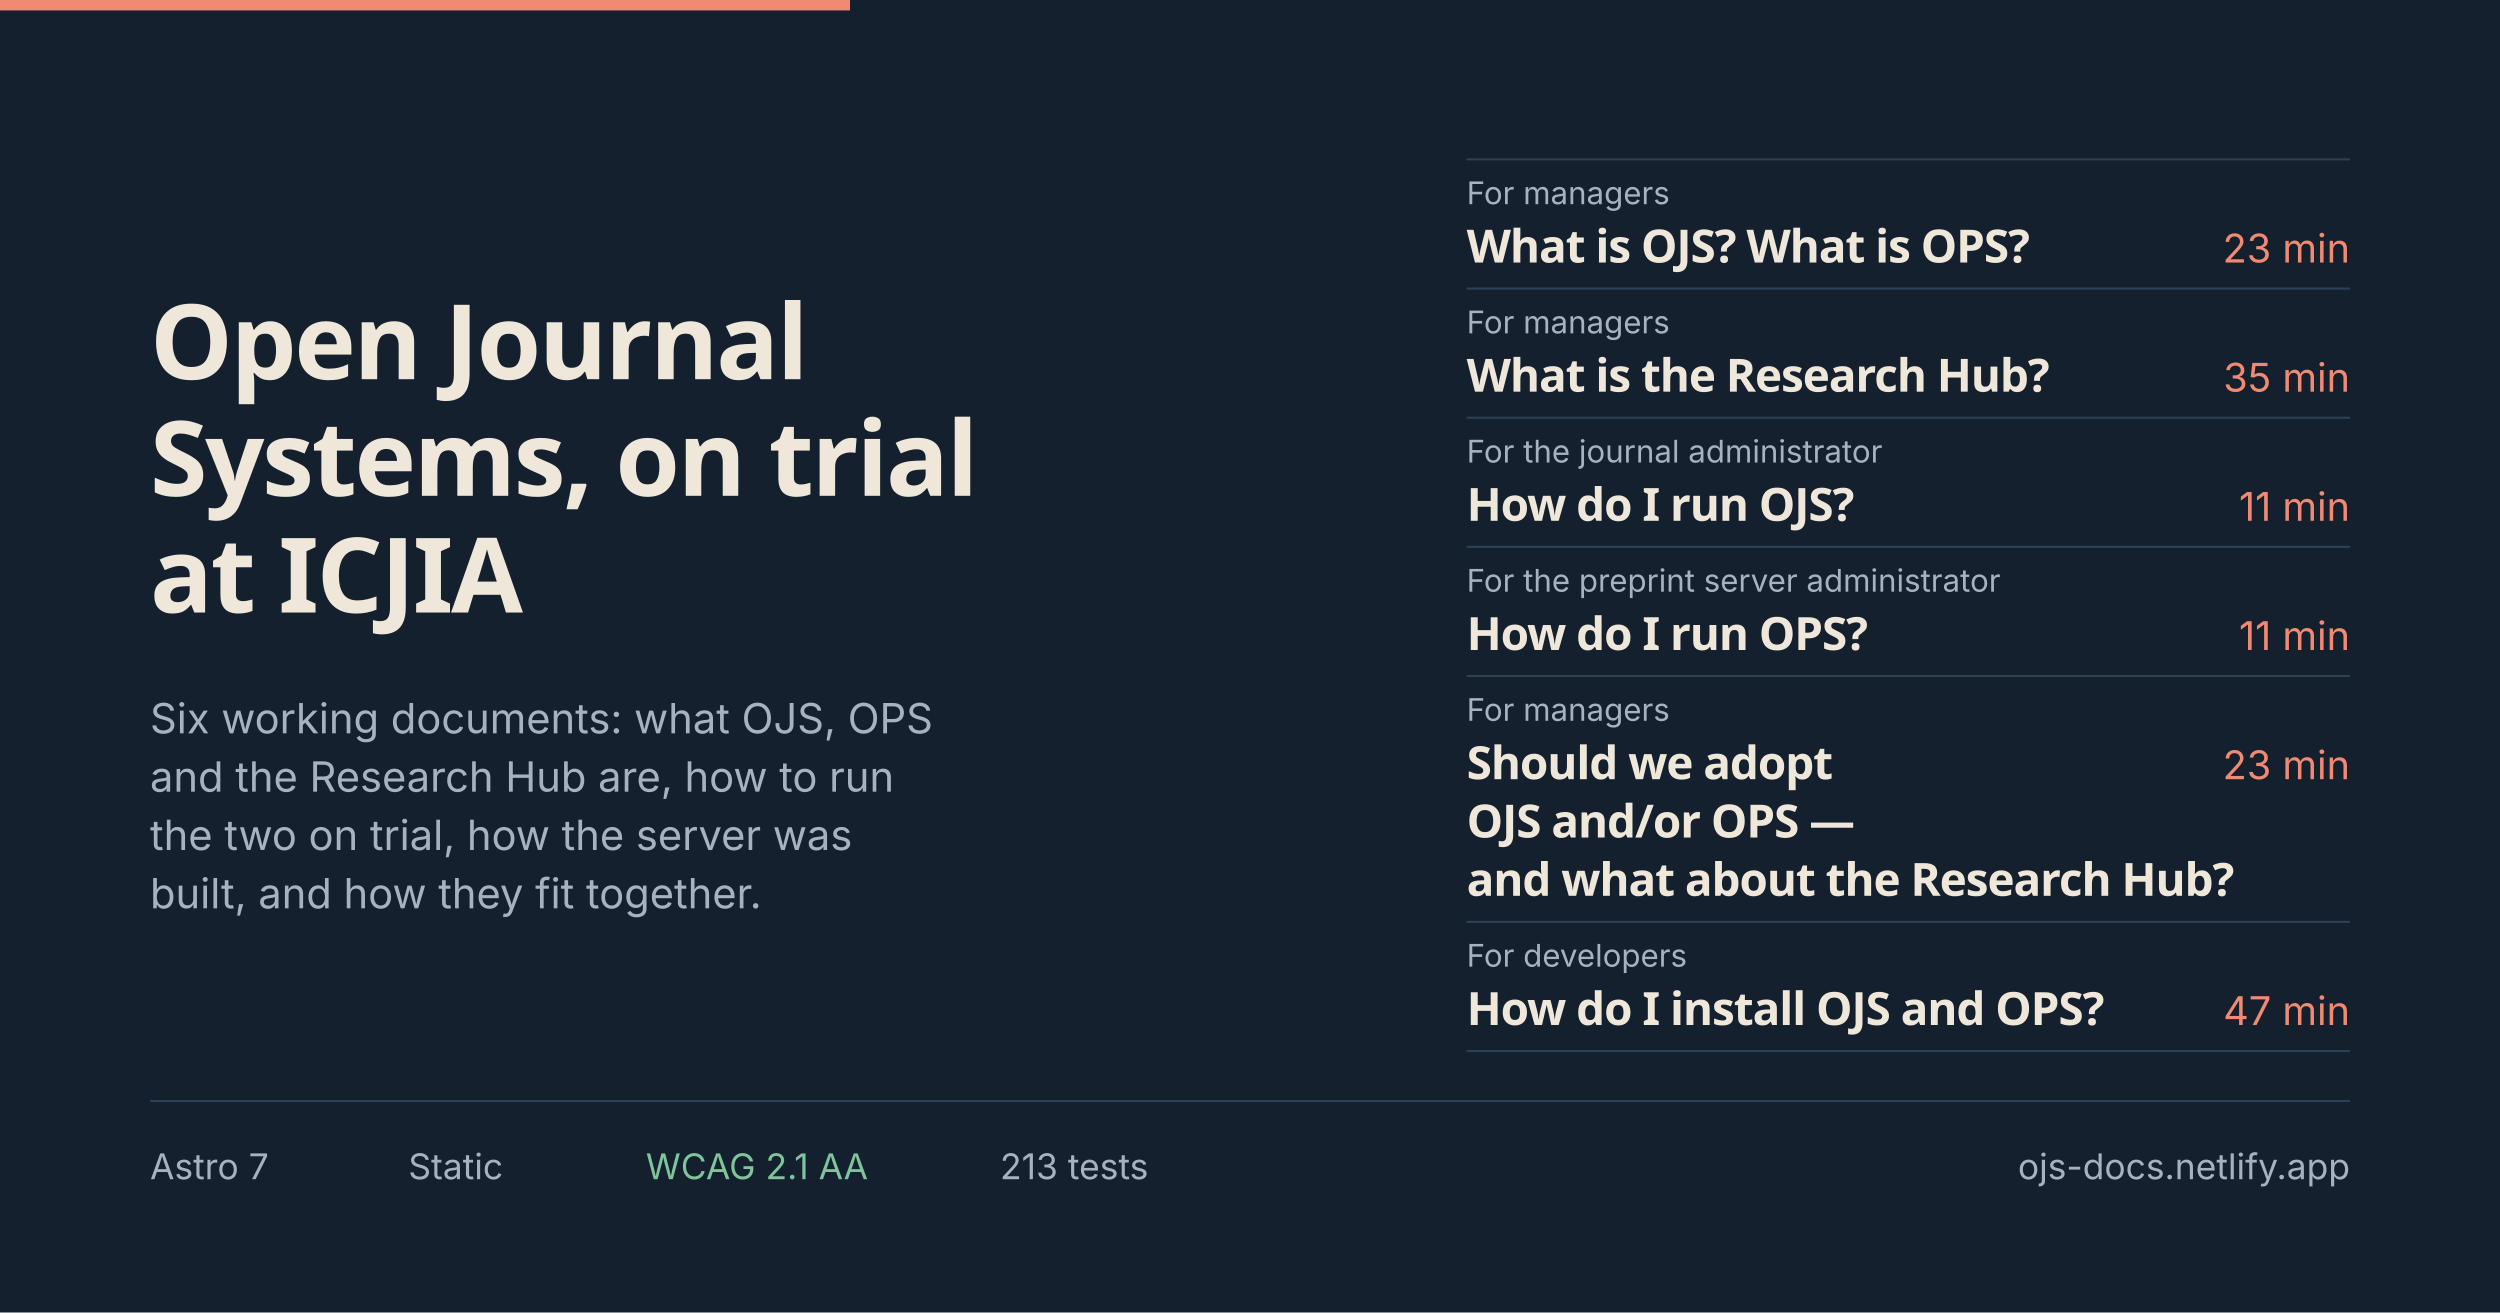
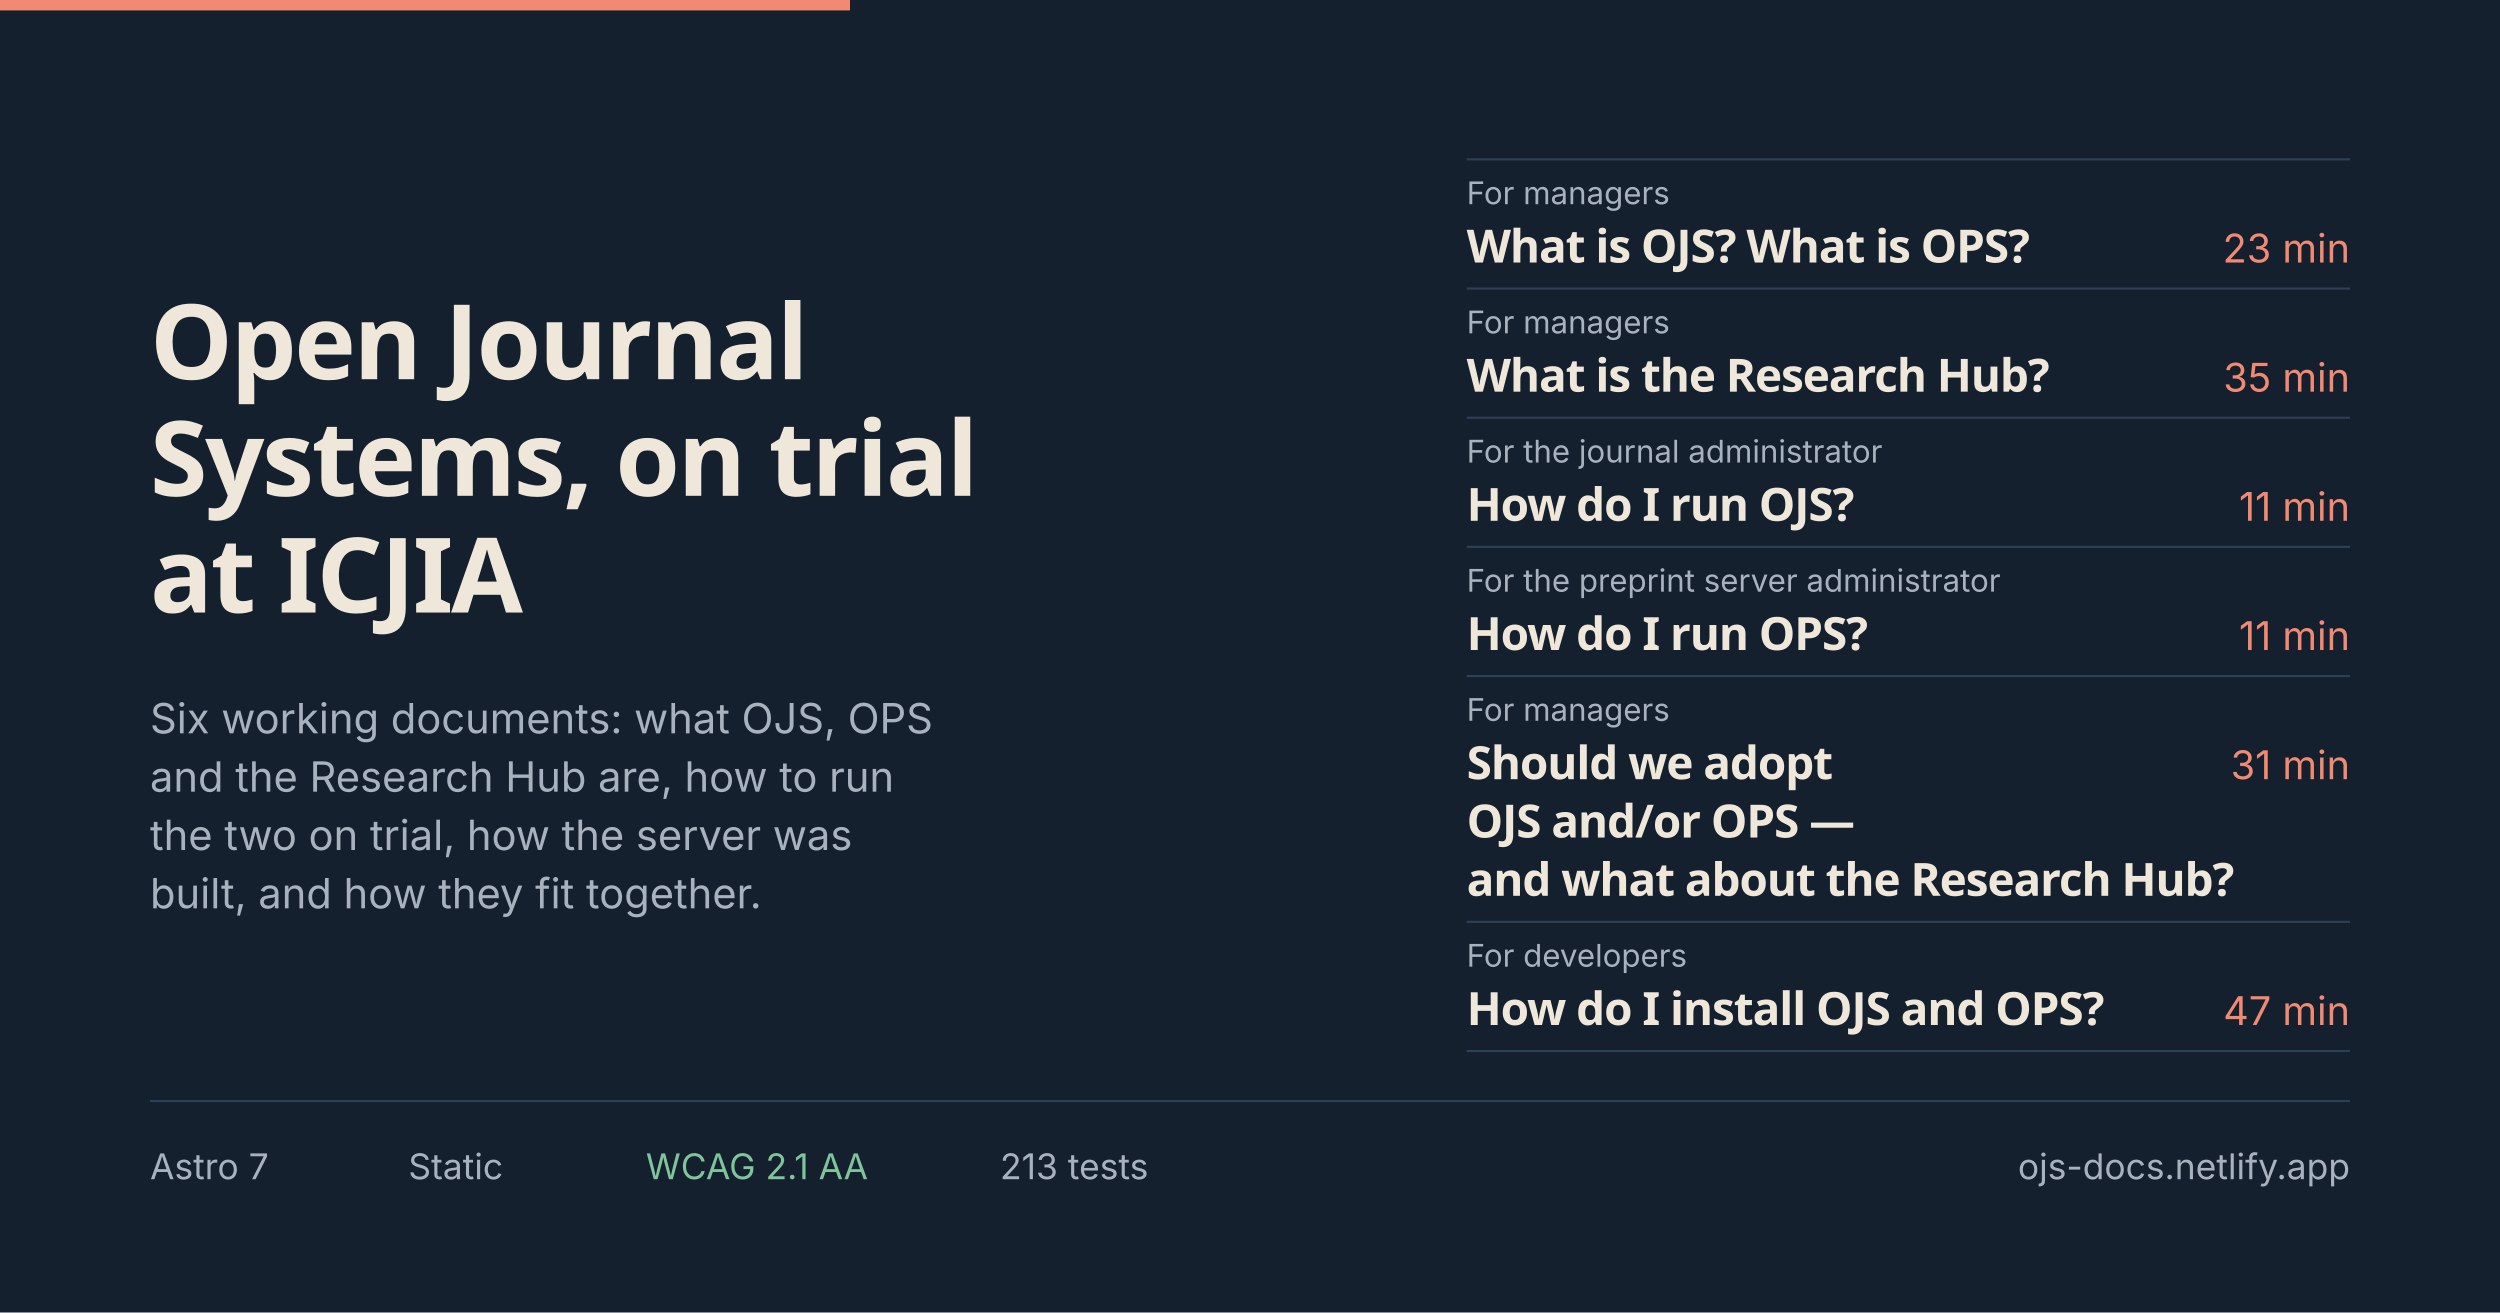
<svg xmlns="http://www.w3.org/2000/svg" width="1200" height="630" viewBox="0 0 1200 630" role="img" aria-label="ICJIA Open Journal Systems documentation — six documents: three for managers, one for the journal administrator, one for the preprint server administrator, and one for developers.">
  <defs>
    <style>
      .display { font-family: Manrope, "Avenir Next", "Segoe UI", system-ui, -apple-system, sans-serif; font-weight: 800; }
      .sans    { font-family: Inter, "Segoe UI", system-ui, -apple-system, sans-serif; }
      .num     { font-variant-numeric: tabular-nums; }
    </style>
  </defs>
  <rect width="1200" height="630" fill="#14202e" />
  <rect x="0" y="0" width="408" height="5" fill="#f08a72" />
  <text class="display" x="72" y="182" font-size="50" letter-spacing="-1.1" fill="#efe8da" textLength="313" lengthAdjust="spacingAndGlyphs">Open Journal</text>
  <text class="display" x="72" y="238" font-size="50" letter-spacing="-1.1" fill="#efe8da" textLength="394" lengthAdjust="spacingAndGlyphs">Systems, on trial</text>
  <text class="display" x="72" y="294" font-size="50" letter-spacing="-1.1" fill="#efe8da" textLength="179" lengthAdjust="spacingAndGlyphs">at ICJIA</text>
  <text class="sans" x="72" y="352" font-size="20" fill="#a8b2be" textLength="376" lengthAdjust="spacingAndGlyphs">Six working documents: what OJS, OPS</text>
  <text class="sans" x="72" y="380" font-size="20" fill="#a8b2be" textLength="357" lengthAdjust="spacingAndGlyphs">and the Research Hub are, how to run</text>
  <text class="sans" x="72" y="408" font-size="20" fill="#a8b2be" textLength="337" lengthAdjust="spacingAndGlyphs">the two on trial, how the server was</text>
  <text class="sans" x="72" y="436" font-size="20" fill="#a8b2be" textLength="294" lengthAdjust="spacingAndGlyphs">built, and how they fit together.</text>
  <g>
    <rect x="704" y="76" width="424" height="1" fill="#2e4056" />
    <text class="sans" x="704" y="98" font-size="15" fill="#a8b2be" textLength="98" lengthAdjust="spacingAndGlyphs">For managers</text>
    <text class="display" x="704" y="126" font-size="22" letter-spacing="-0.5" fill="#efe8da" textLength="277" lengthAdjust="spacingAndGlyphs">What is OJS? What is OPS?</text>
    <text class="sans num" x="1128" y="126" font-size="19" fill="#f08a72" text-anchor="end" textLength="62" lengthAdjust="spacingAndGlyphs">23 min</text>
    <rect x="704" y="138" width="424" height="1" fill="#2e4056" />
    <text class="sans" x="704" y="160" font-size="15" fill="#a8b2be" textLength="98" lengthAdjust="spacingAndGlyphs">For managers</text>
    <text class="display" x="704" y="188" font-size="22" letter-spacing="-0.5" fill="#efe8da" textLength="277" lengthAdjust="spacingAndGlyphs">What is the Research Hub?</text>
    <text class="sans num" x="1128" y="188" font-size="19" fill="#f08a72" text-anchor="end" textLength="62" lengthAdjust="spacingAndGlyphs">35 min</text>
    <rect x="704" y="200" width="424" height="1" fill="#2e4056" />
    <text class="sans" x="704" y="222" font-size="15" fill="#a8b2be" textLength="200" lengthAdjust="spacingAndGlyphs">For the journal administrator</text>
    <text class="display" x="704" y="250" font-size="22" letter-spacing="-0.5" fill="#efe8da" textLength="183" lengthAdjust="spacingAndGlyphs">How do I run OJS?</text>
    <text class="sans num" x="1128" y="250" font-size="19" fill="#f08a72" text-anchor="end" textLength="62" lengthAdjust="spacingAndGlyphs">11 min</text>
    <rect x="704" y="262" width="424" height="1" fill="#2e4056" />
    <text class="sans" x="704" y="284" font-size="15" fill="#a8b2be" textLength="256" lengthAdjust="spacingAndGlyphs">For the preprint server administrator</text>
    <text class="display" x="704" y="312" font-size="22" letter-spacing="-0.5" fill="#efe8da" textLength="186" lengthAdjust="spacingAndGlyphs">How do I run OPS?</text>
    <text class="sans num" x="1128" y="312" font-size="19" fill="#f08a72" text-anchor="end" textLength="62" lengthAdjust="spacingAndGlyphs">11 min</text>
    <rect x="704" y="324" width="424" height="1" fill="#2e4056" />
    <text class="sans" x="704" y="346" font-size="15" fill="#a8b2be" textLength="98" lengthAdjust="spacingAndGlyphs">For managers</text>
    <text class="display" x="704" y="374" font-size="22" letter-spacing="-0.5" fill="#efe8da" textLength="173" lengthAdjust="spacingAndGlyphs">Should we adopt</text>
    <text class="display" x="704" y="402" font-size="22" letter-spacing="-0.5" fill="#efe8da" textLength="181" lengthAdjust="spacingAndGlyphs">OJS and/or OPS —</text>
    <text class="display" x="704" y="430" font-size="22" letter-spacing="-0.5" fill="#efe8da" textLength="360" lengthAdjust="spacingAndGlyphs">and what about the Research Hub?</text>
-     <text class="sans num" x="1128" y="374" font-size="19" fill="#f08a72" text-anchor="end" textLength="62" lengthAdjust="spacingAndGlyphs">23 min</text>
+     <text class="sans num" x="1128" y="374" font-size="19" fill="#f08a72" text-anchor="end" textLength="62" lengthAdjust="spacingAndGlyphs">31 min</text>
    <rect x="704" y="442" width="424" height="1" fill="#2e4056" />
    <text class="sans" x="704" y="464" font-size="15" fill="#a8b2be" textLength="106" lengthAdjust="spacingAndGlyphs">For developers</text>
    <text class="display" x="704" y="492" font-size="22" letter-spacing="-0.5" fill="#efe8da" textLength="303" lengthAdjust="spacingAndGlyphs">How do I install OJS and OPS?</text>
    <text class="sans num" x="1128" y="492" font-size="19" fill="#f08a72" text-anchor="end" textLength="62" lengthAdjust="spacingAndGlyphs">47 min</text>
    <rect x="704" y="504" width="424" height="1" fill="#2e4056" />
  </g>
  <rect x="72" y="528" width="1056" height="1" fill="#2e4056" />
  <text class="sans" x="72" y="566" font-size="17" fill="#a8b2be" textLength="57" lengthAdjust="spacingAndGlyphs">Astro 7</text>
  <text class="sans" x="196" y="566" font-size="17" fill="#a8b2be" textLength="46" lengthAdjust="spacingAndGlyphs">Static</text>
  <text class="sans" x="310" y="566" font-size="17" fill="#7fc49b" textLength="107" lengthAdjust="spacingAndGlyphs">WCAG 2.1 AA</text>
  <text class="sans" x="480" y="566" font-size="17" fill="#a8b2be" textLength="68" lengthAdjust="spacingAndGlyphs">213 tests</text>
  <text class="sans" x="1128" y="566" font-size="17" fill="#a8b2be" text-anchor="end" textLength="159" lengthAdjust="spacingAndGlyphs">ojs-docs.netlify.app</text>
</svg>
